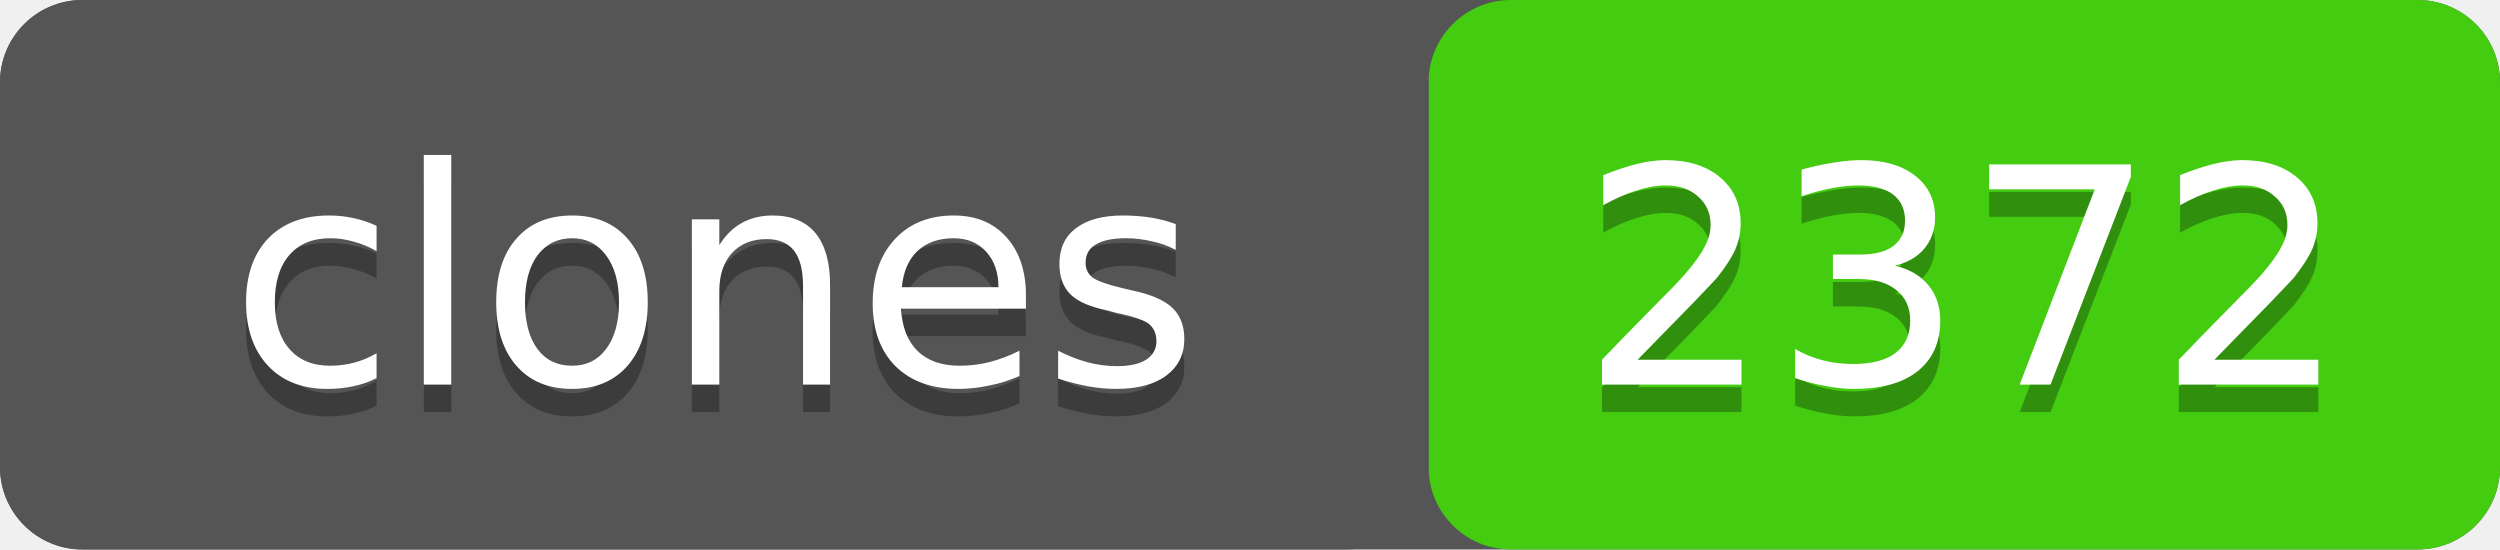
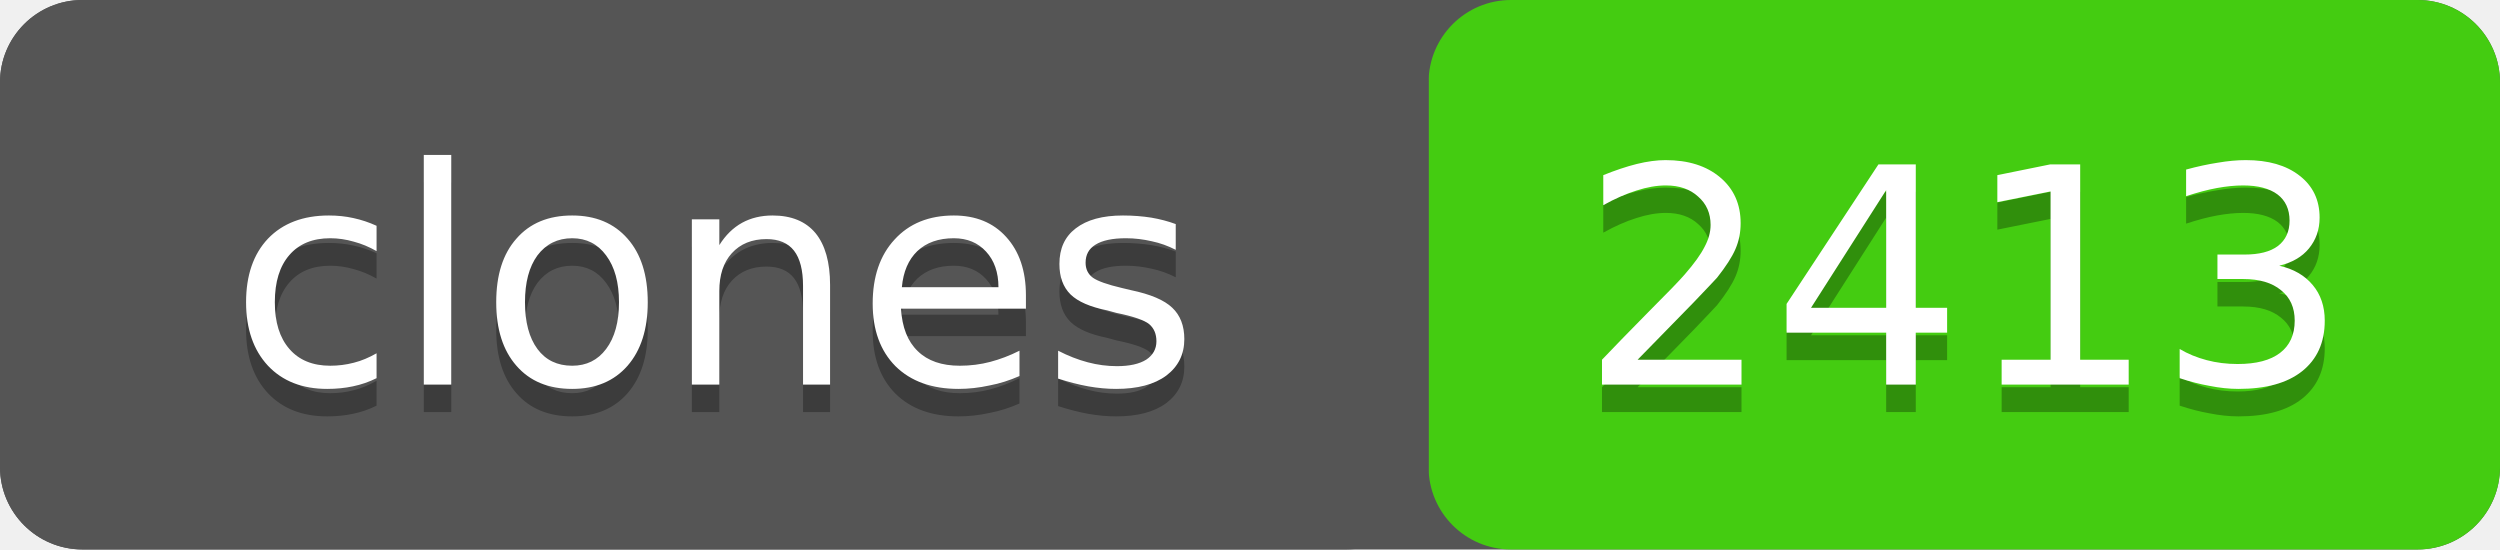
- <svg xmlns="http://www.w3.org/2000/svg" width="91" height="20" role="img" aria-label="clones: 2372">
+ <svg xmlns="http://www.w3.org/2000/svg" width="91" height="20" role="img" aria-label="clones: 2413">
  <rect width="91" height="20" rx="3" fill="#555" />
  <rect x="52" width="39" height="20" rx="3" fill="#4c1" />
  <rect width="52" height="20" rx="3" fill="#555" />
  <g fill="#fff" text-anchor="middle" font-family="Verdana,Geneva,DejaVu Sans,sans-serif" font-size="11">
    <text x="26" y="15" fill="#010101" fill-opacity=".3">clones</text>
    <text x="26" y="14">clones</text>
-     <text x="71.5" y="15" fill="#010101" fill-opacity=".3">2372</text>
-     <text x="71.5" y="14">2372</text>
+     <text x="71.5" y="15" fill="#010101" fill-opacity=".3">2413</text>
+     <text x="71.5" y="14">2413</text>
  </g>
</svg>
